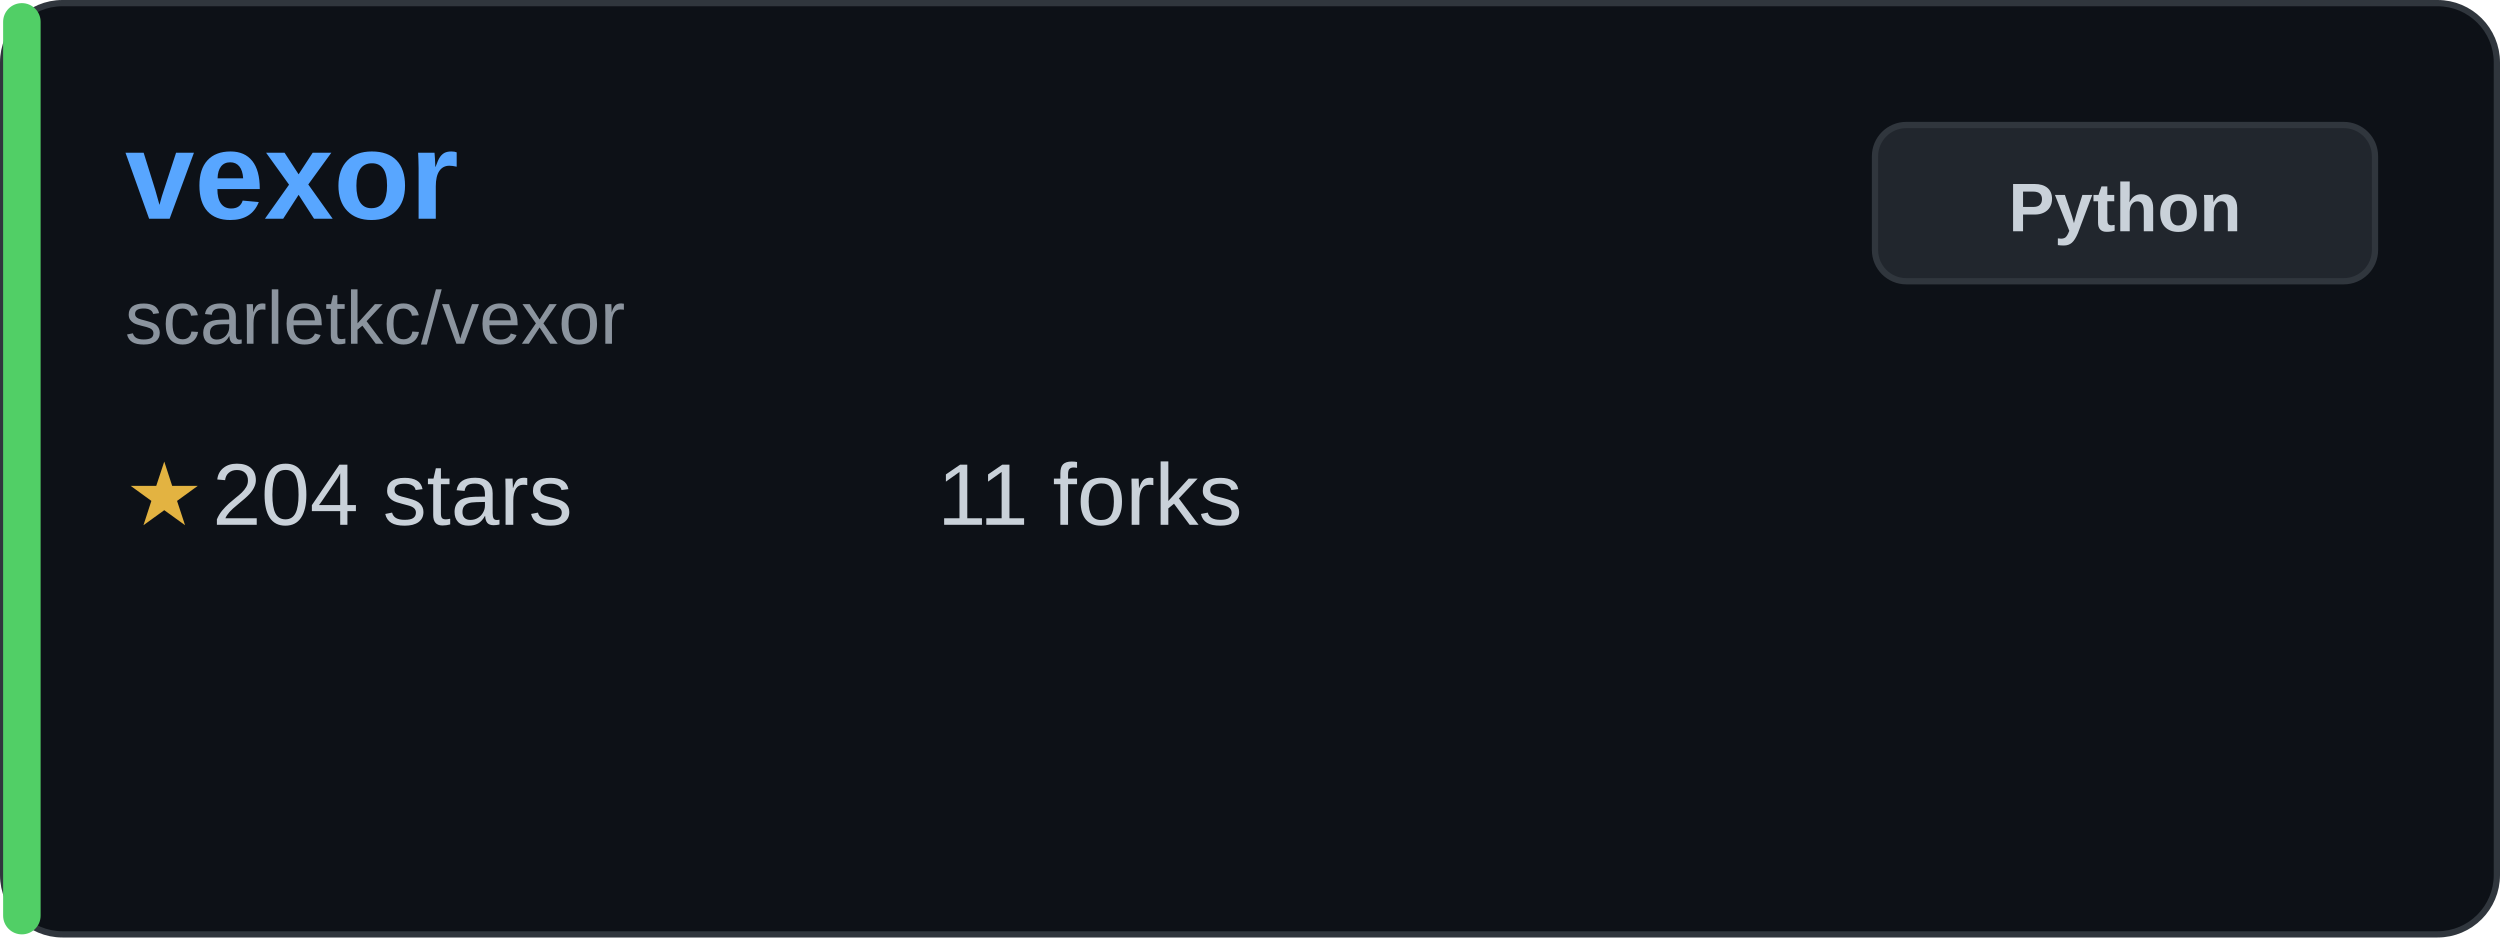
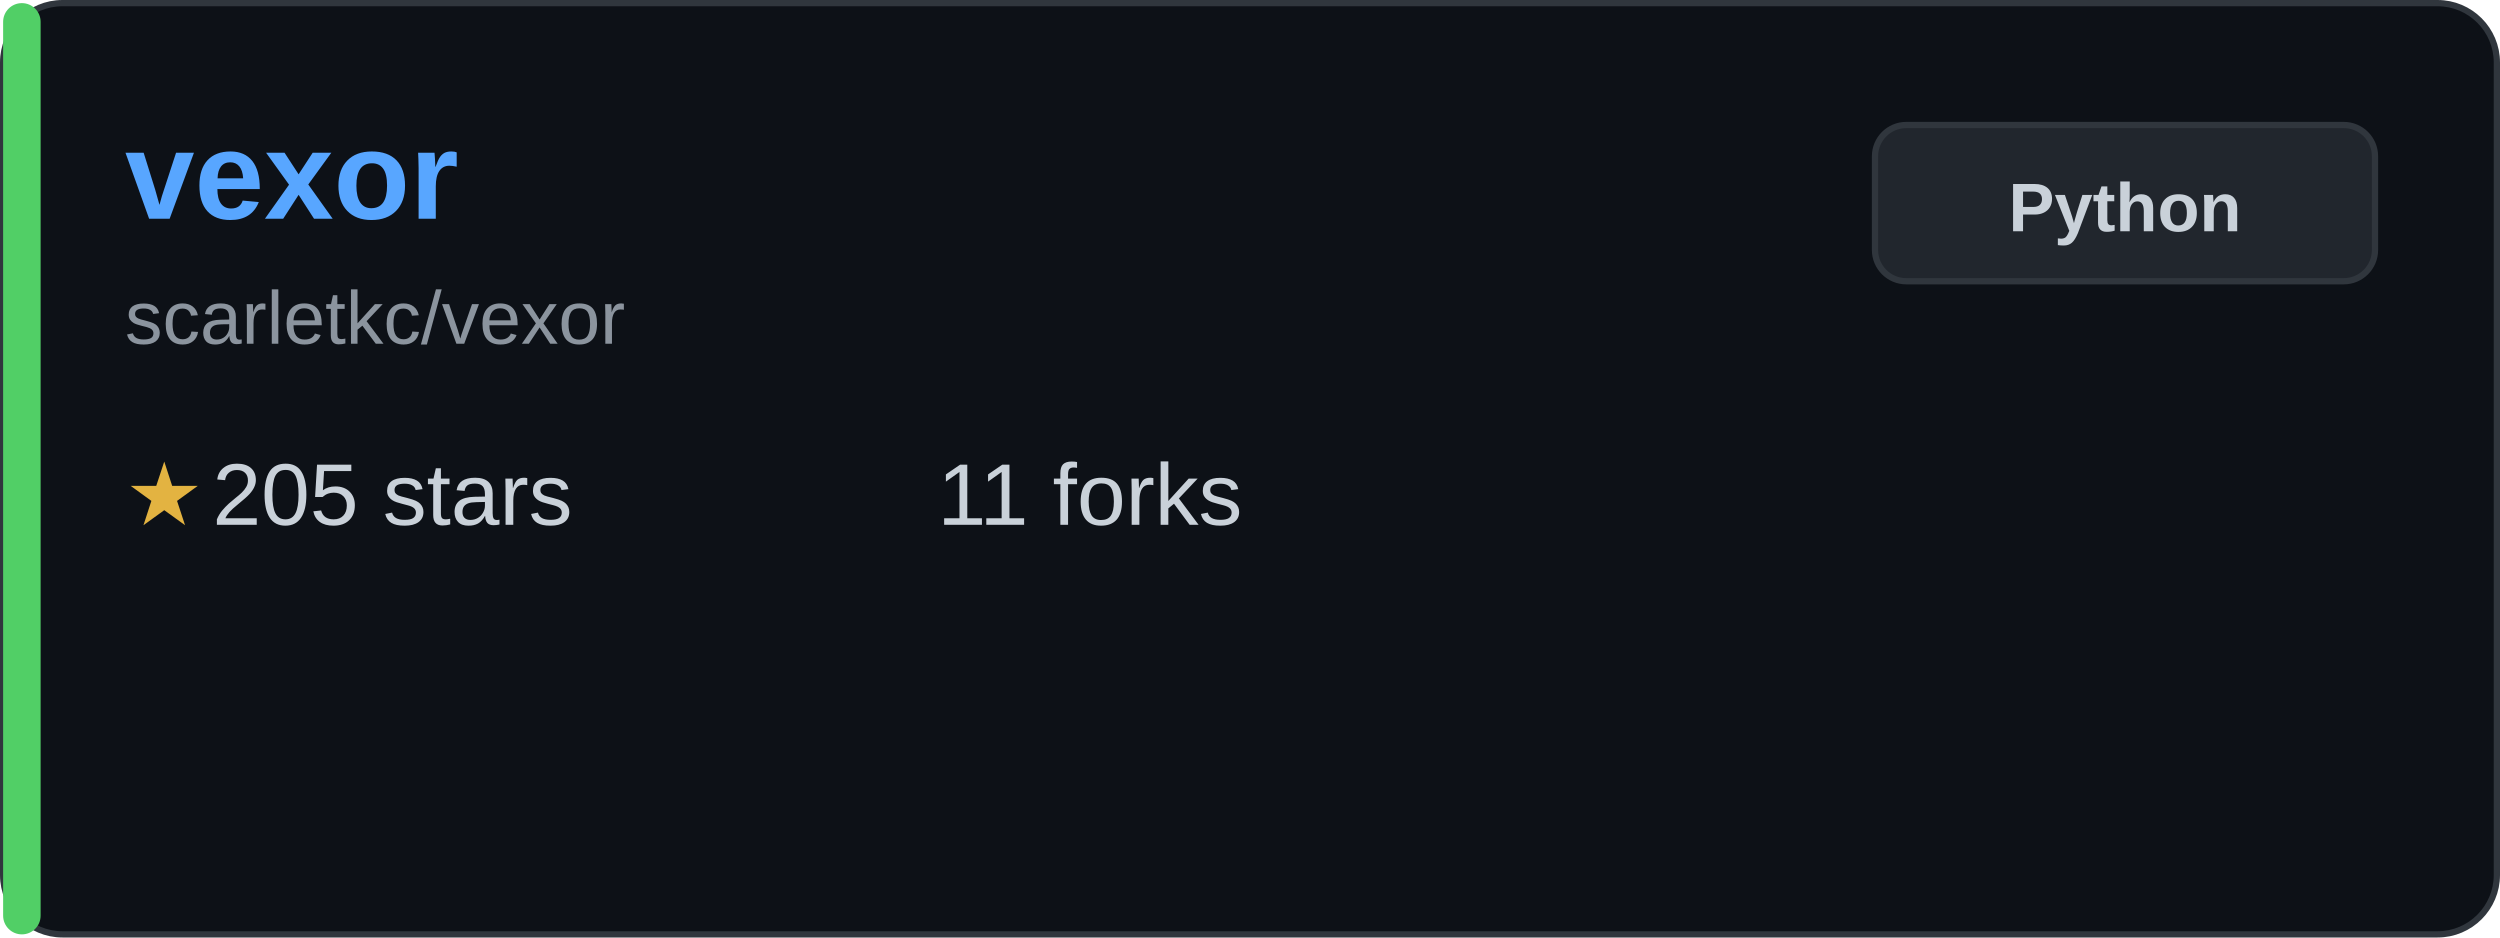
<svg xmlns="http://www.w3.org/2000/svg" width="400" height="150" viewBox="0 0 400 150" fill="none">
  <rect x="0.5" y="0.5" width="399" height="149" rx="9.5" fill="#0d1117" stroke="#30363d" />
  <rect x="0.5" y="0.5" width="6" height="149" rx="3" fill="#51cf66" />
  <text x="20" y="35" font-family="Arial, sans-serif" font-size="20" font-weight="bold" fill="#58a6ff">vexor</text>
  <text x="20" y="55" font-family="Arial, sans-serif" font-size="12" fill="#8b949e">scarletkc/vexor</text>
  <g transform="translate(20, 80)">
    <text x="0" y="0" font-family="Arial, sans-serif" font-size="14" fill="#e3b341" dominant-baseline="middle">★</text>
-     <text x="14" y="0" font-family="Arial, sans-serif" font-size="14" fill="#c9d1d9" dominant-baseline="middle">204 stars</text>
+     <text x="14" y="0" font-family="Arial, sans-serif" font-size="14" fill="#c9d1d9" dominant-baseline="middle">205 stars</text>
  </g>
  <g transform="translate(150, 80)">
    <text x="0" y="0" font-family="Arial, sans-serif" font-size="14" fill="#c9d1d9" dominant-baseline="middle">11 forks</text>
  </g>
  <rect x="300" y="20" width="80" height="25" rx="5" fill="#21262d" stroke="#30363d" />
  <text x="340" y="37" font-family="Arial, sans-serif" font-size="11" font-weight="bold" fill="#c9d1d9" text-anchor="middle">Python</text>
</svg>
